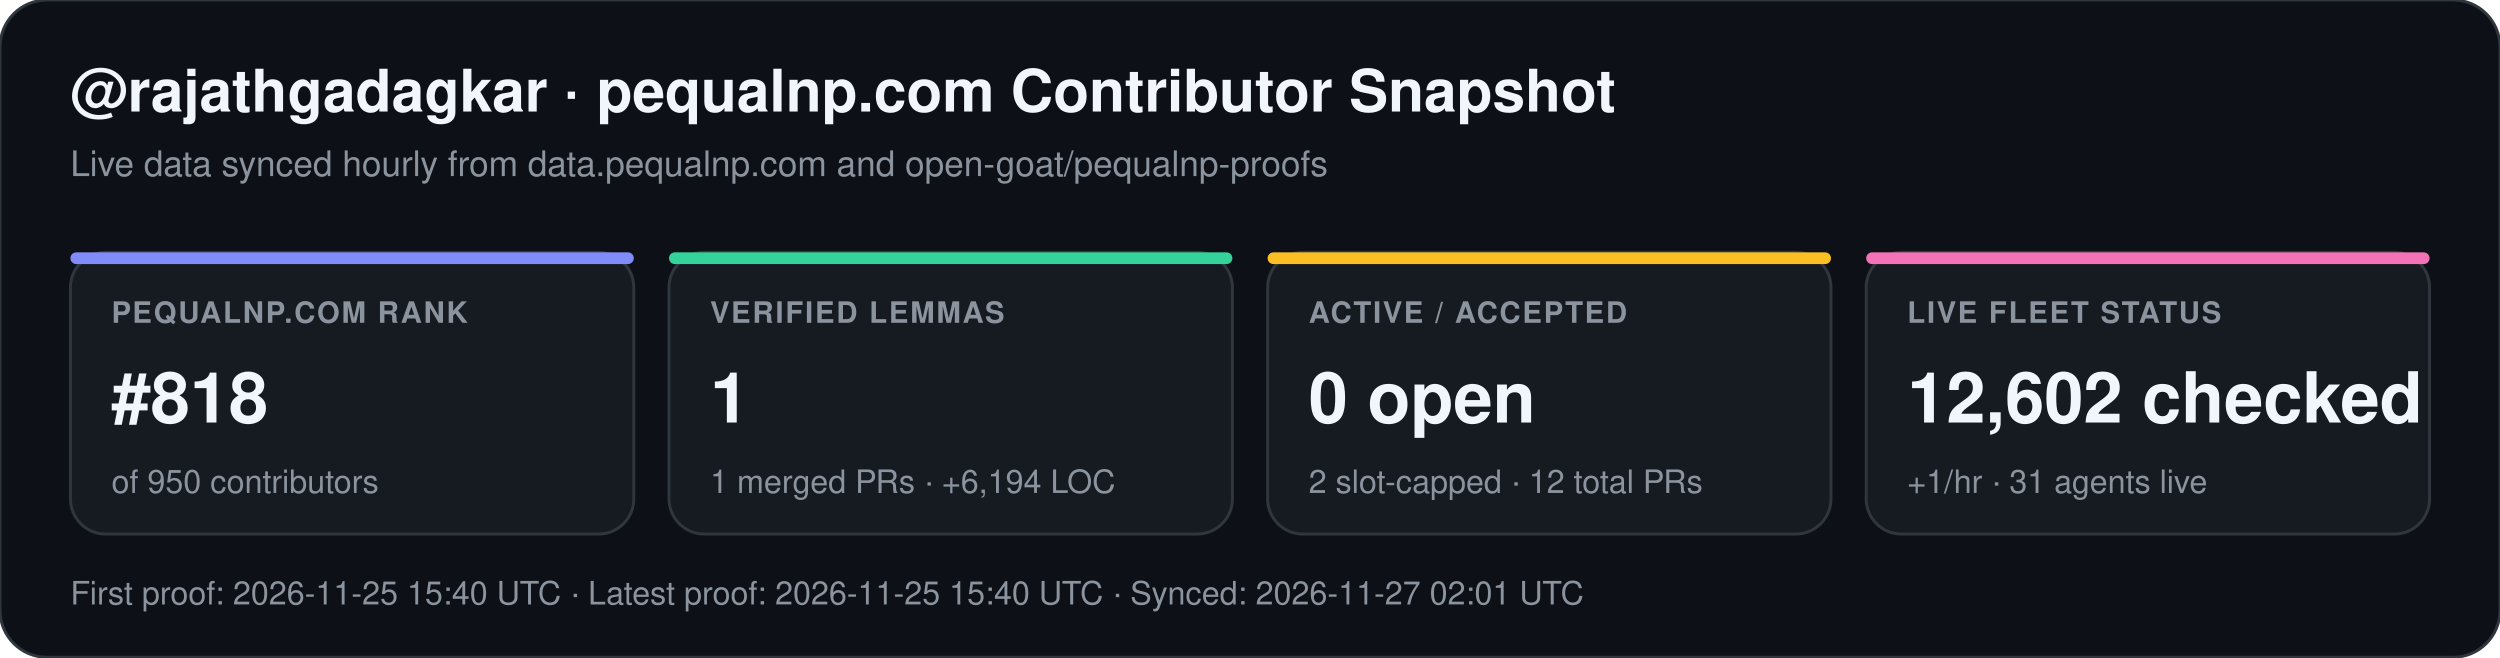
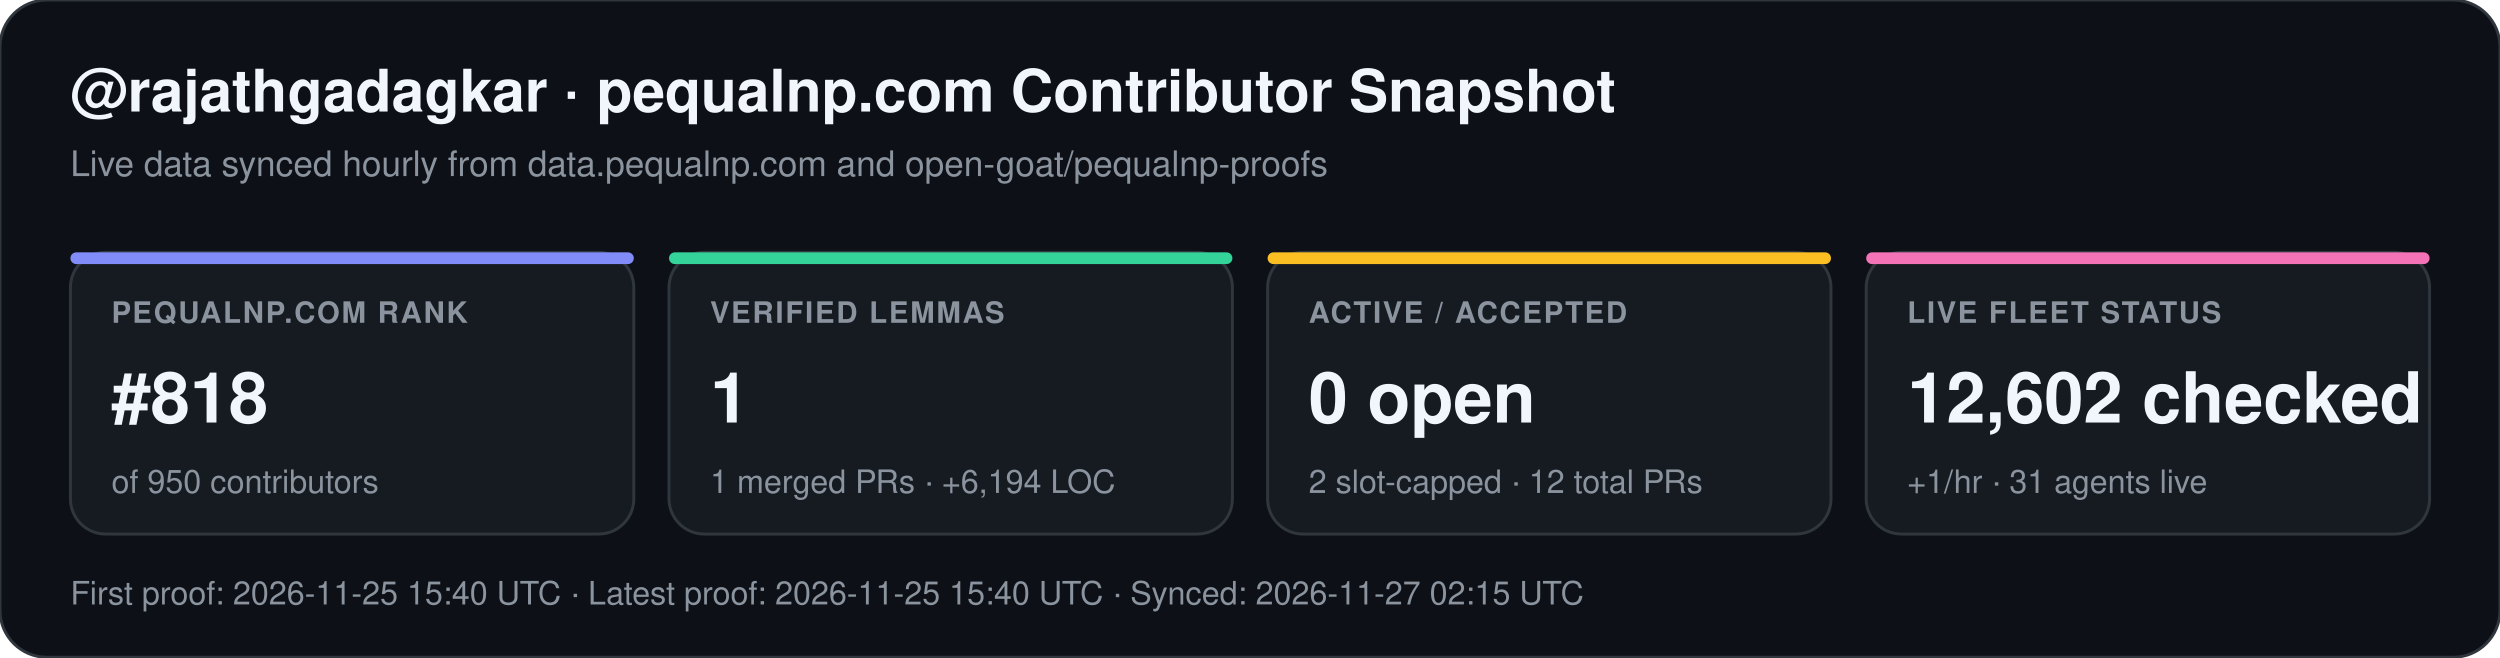
<svg xmlns="http://www.w3.org/2000/svg" width="852" height="224" viewBox="0 0 852 224" font-family="-apple-system,BlinkMacSystemFont,Segoe UI,Helvetica,Arial,sans-serif">
  <rect width="852" height="224" rx="16" fill="#0d1117" stroke="#30363d" stroke-width="1" />
  <text x="24" y="38" fill="#f0f6fc" font-size="20" font-weight="700">@rajathgadagkar · pequalnp.com Contributor Snapshot</text>
  <text x="24" y="60" fill="#8b949e" font-size="12">Live data synced hourly from data.pequalnp.com and open-goat/pequalnp-proofs</text>
  <rect x="24" y="86" width="192" height="96" rx="12" fill="#161b22" stroke="#30363d" stroke-width="1" />
  <rect x="24" y="86" width="192" height="4" rx="2" fill="#818cf8" />
  <text x="38" y="110" fill="#8b949e" font-size="10" font-weight="600" letter-spacing="0.6">PEQUALNP.COM RANK</text>
  <text x="38" y="144" fill="#f0f6fc" font-size="24" font-weight="700">#818</text>
  <text x="38" y="168" fill="#8b949e" font-size="11">of 950 contributors</text>
  <rect x="228" y="86" width="192" height="96" rx="12" fill="#161b22" stroke="#30363d" stroke-width="1" />
  <rect x="228" y="86" width="192" height="4" rx="2" fill="#34d399" />
  <text x="242" y="110" fill="#8b949e" font-size="10" font-weight="600" letter-spacing="0.6">VERIFIED LEMMAS</text>
  <text x="242" y="144" fill="#f0f6fc" font-size="24" font-weight="700">1</text>
  <text x="242" y="168" fill="#8b949e" font-size="11">1 merged PRs · +6,194 LOC</text>
  <rect x="432" y="86" width="192" height="96" rx="12" fill="#161b22" stroke="#30363d" stroke-width="1" />
  <rect x="432" y="86" width="192" height="4" rx="2" fill="#fbbf24" />
  <text x="446" y="110" fill="#8b949e" font-size="10" font-weight="600" letter-spacing="0.6">ACTIVE / ACCEPTED</text>
  <text x="446" y="144" fill="#f0f6fc" font-size="24" font-weight="700">0 open</text>
  <text x="446" y="168" fill="#8b949e" font-size="11">2 slot-capped · 12 total PRs</text>
  <rect x="636" y="86" width="192" height="96" rx="12" fill="#161b22" stroke="#30363d" stroke-width="1" />
  <rect x="636" y="86" width="192" height="4" rx="2" fill="#f472b6" />
  <text x="650" y="110" fill="#8b949e" font-size="10" font-weight="600" letter-spacing="0.6">LIVE FLEET STATUS</text>
  <text x="650" y="144" fill="#f0f6fc" font-size="24" font-weight="700">12,602 checked</text>
  <text x="650" y="168" fill="#8b949e" font-size="11">+1/hr · 31 agents live</text>
-   <text x="24" y="206" fill="#8b949e" font-size="11">First proof: 2026-11-25 15:40 UTC  ·  Latest proof: 2026-11-25 15:40 UTC  ·  Synced: 2026-11-27 02:01 UTC</text>
+   <text x="24" y="206" fill="#8b949e" font-size="11">First proof: 2026-11-25 15:40 UTC  ·  Latest proof: 2026-11-25 15:40 UTC  ·  Synced: 2026-11-27 02:15 UTC</text>
</svg>
